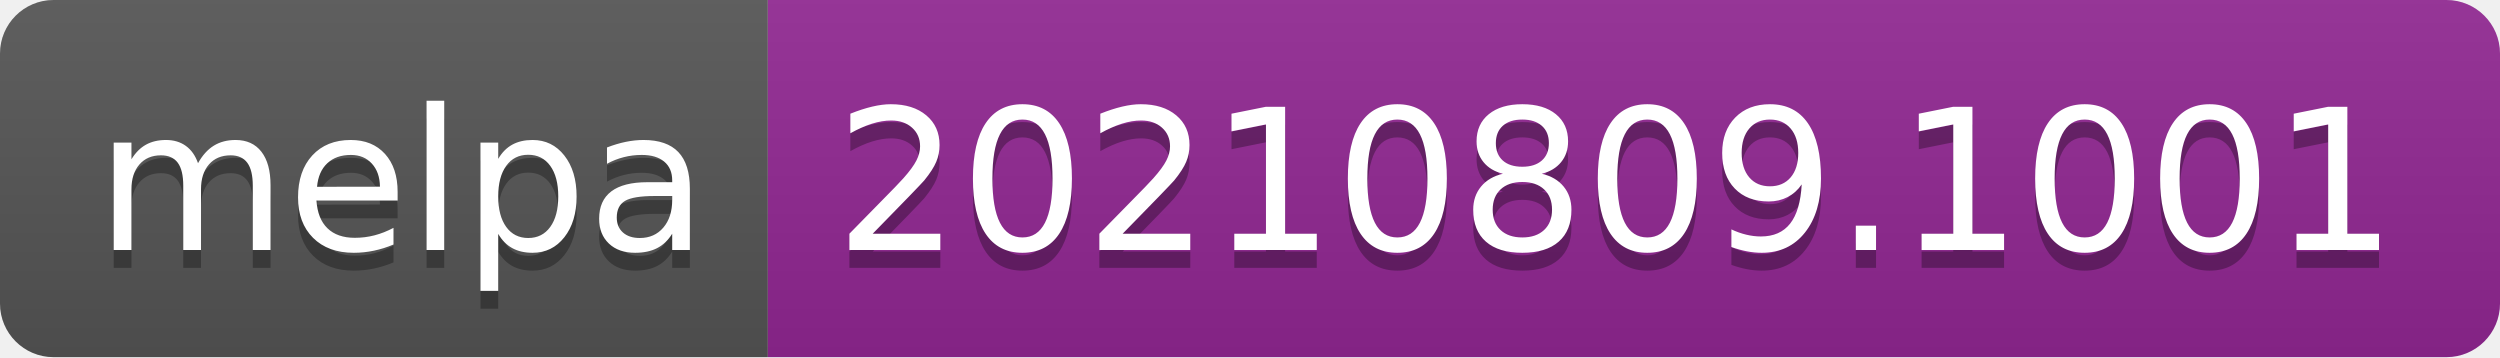
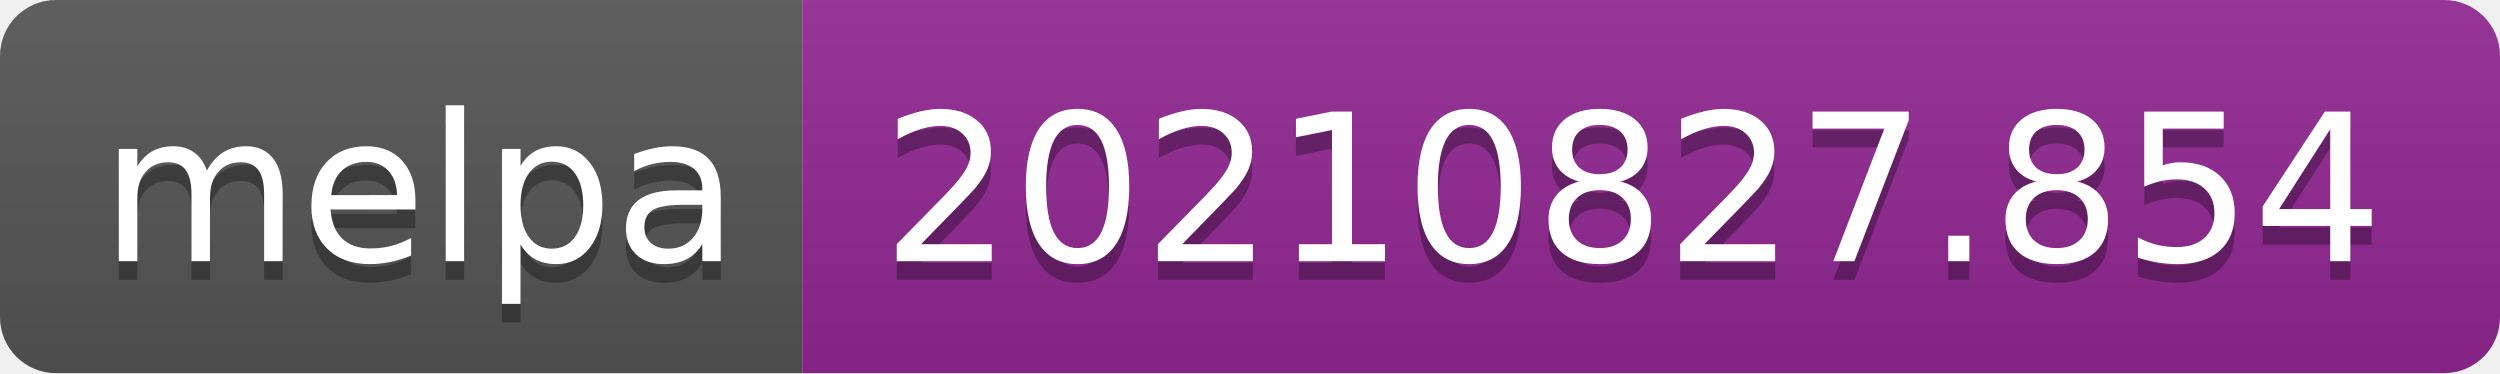
- <svg xmlns="http://www.w3.org/2000/svg" width="140" height="20" role="img" aria-label="melpa: 20210809.1001">
+ <svg xmlns="http://www.w3.org/2000/svg" width="134" height="20" role="img" aria-label="melpa: 20210827.854">
  <linearGradient id="s" x2="0" y2="100%">
    <stop offset="0" stop-color="#bbb" stop-opacity=".1" />
    <stop offset="1" stop-opacity=".1" />
  </linearGradient>
  <clipPath id="r">
-     <rect width="140" height="20" rx="3" fill="#fff" />
+     <rect width="134" height="20" rx="3" fill="#fff" />
  </clipPath>
  <g clip-path="url(#r)">
    <rect width="43" height="20" fill="#555" />
-     <rect x="43" width="97" height="20" fill="#922793" />
-     <rect width="140" height="20" fill="url(#s)" />
+     <rect x="43" width="91" height="20" fill="#922793" />
+     <rect width="134" height="20" fill="url(#s)" />
  </g>
  <g fill="#fff" text-anchor="middle" font-family="Verdana,Geneva,DejaVu Sans,sans-serif" text-rendering="geometricPrecision" font-size="110">
    <text aria-hidden="true" x="225" y="150" fill="#010101" fill-opacity=".3" transform="scale(.1)" textLength="330">melpa</text>
    <text x="225" y="140" transform="scale(.1)" fill="#fff" textLength="330">melpa</text>
-     <text aria-hidden="true" x="905" y="150" fill="#010101" fill-opacity=".3" transform="scale(.1)" textLength="870">20210809.1001</text>
-     <text x="905" y="140" transform="scale(.1)" fill="#fff" textLength="870">20210809.1001</text>
+     <text aria-hidden="true" x="875" y="150" fill="#010101" fill-opacity=".3" transform="scale(.1)" textLength="810">20210827.854</text>
+     <text x="875" y="140" transform="scale(.1)" fill="#fff" textLength="810">20210827.854</text>
  </g>
</svg>
